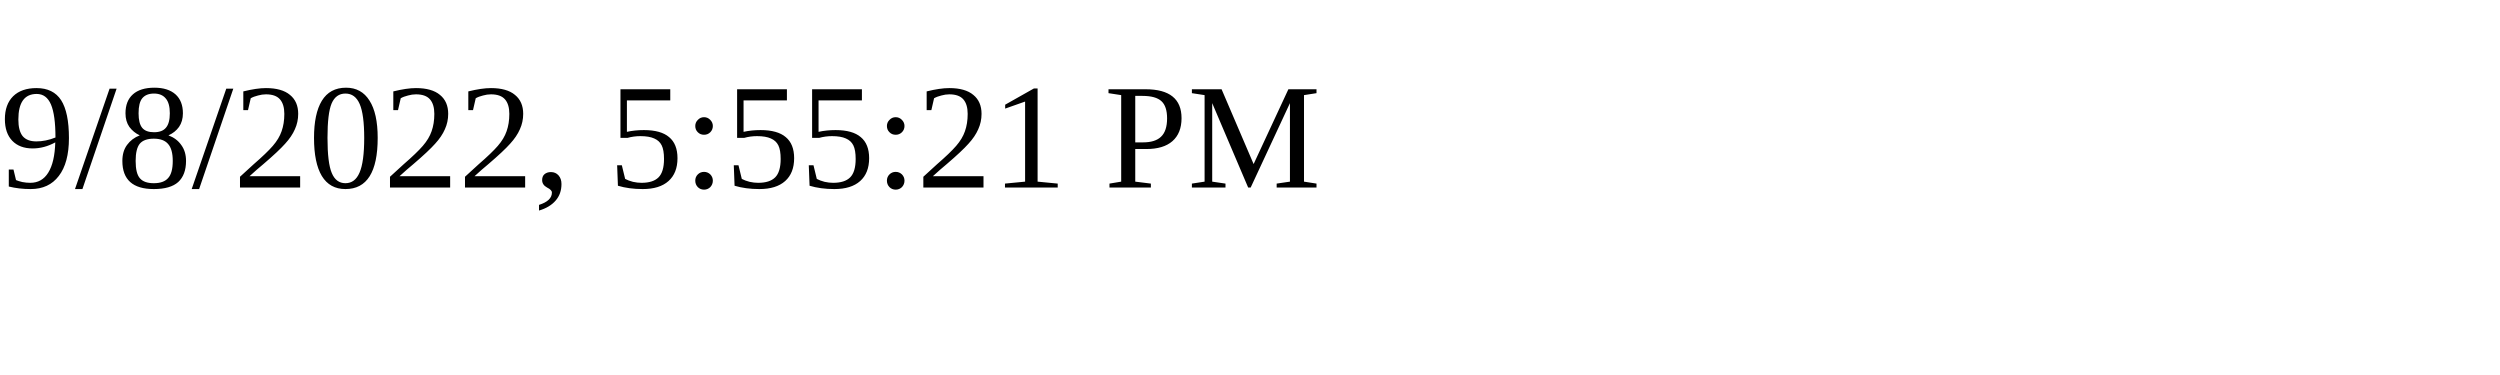
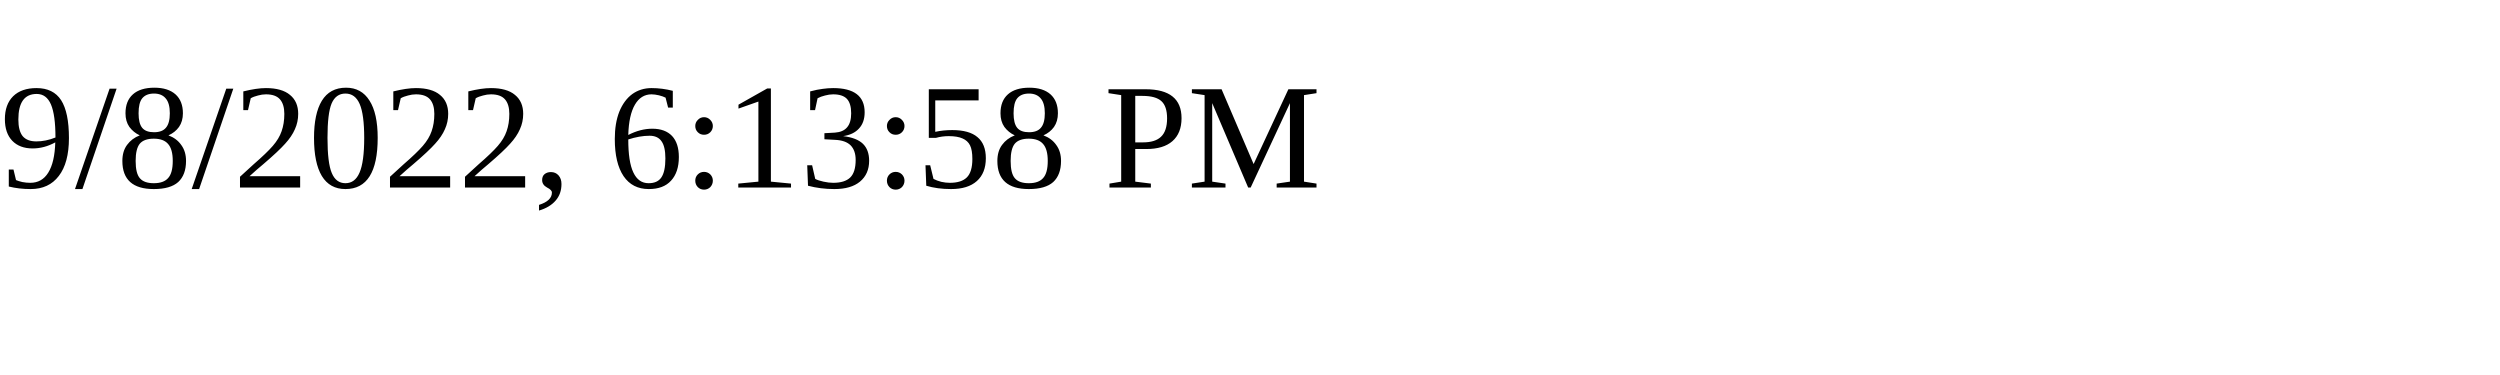
<svg xmlns="http://www.w3.org/2000/svg" height="30" width="200">
-   <text x="0" y="15">9/8/2022, 5:55:21 PM</text>
+   <text x="0" y="15">9/8/2022, 6:13:58 PM</text>
</svg>
